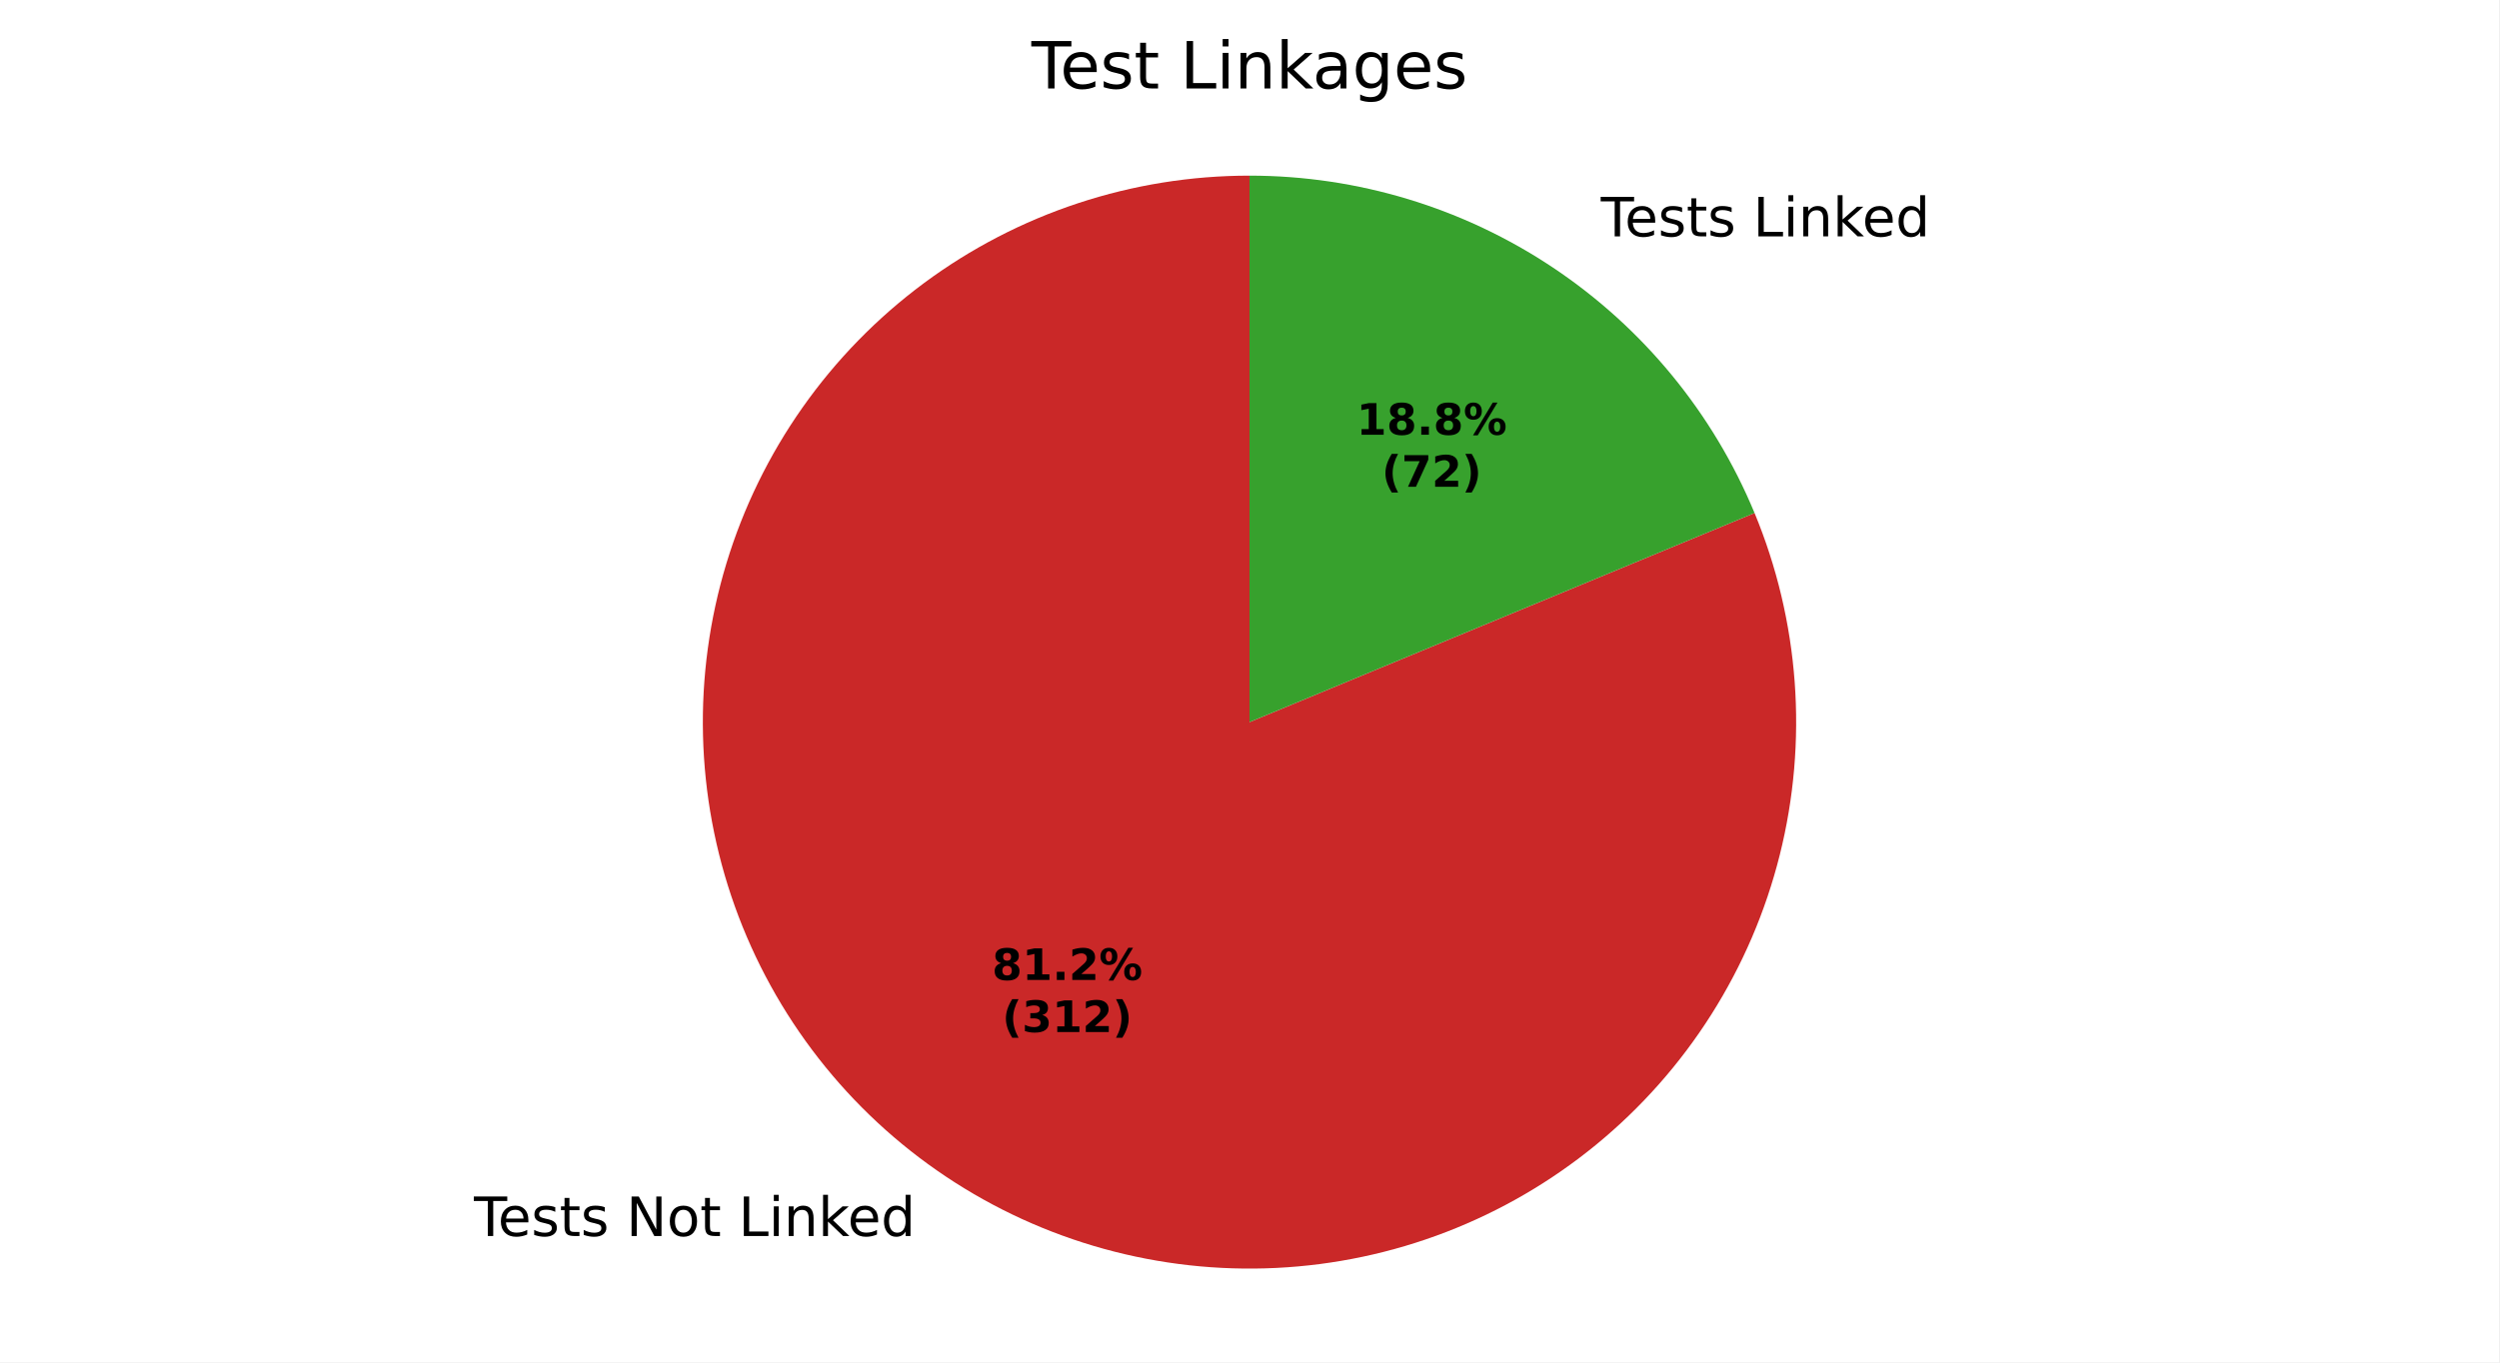
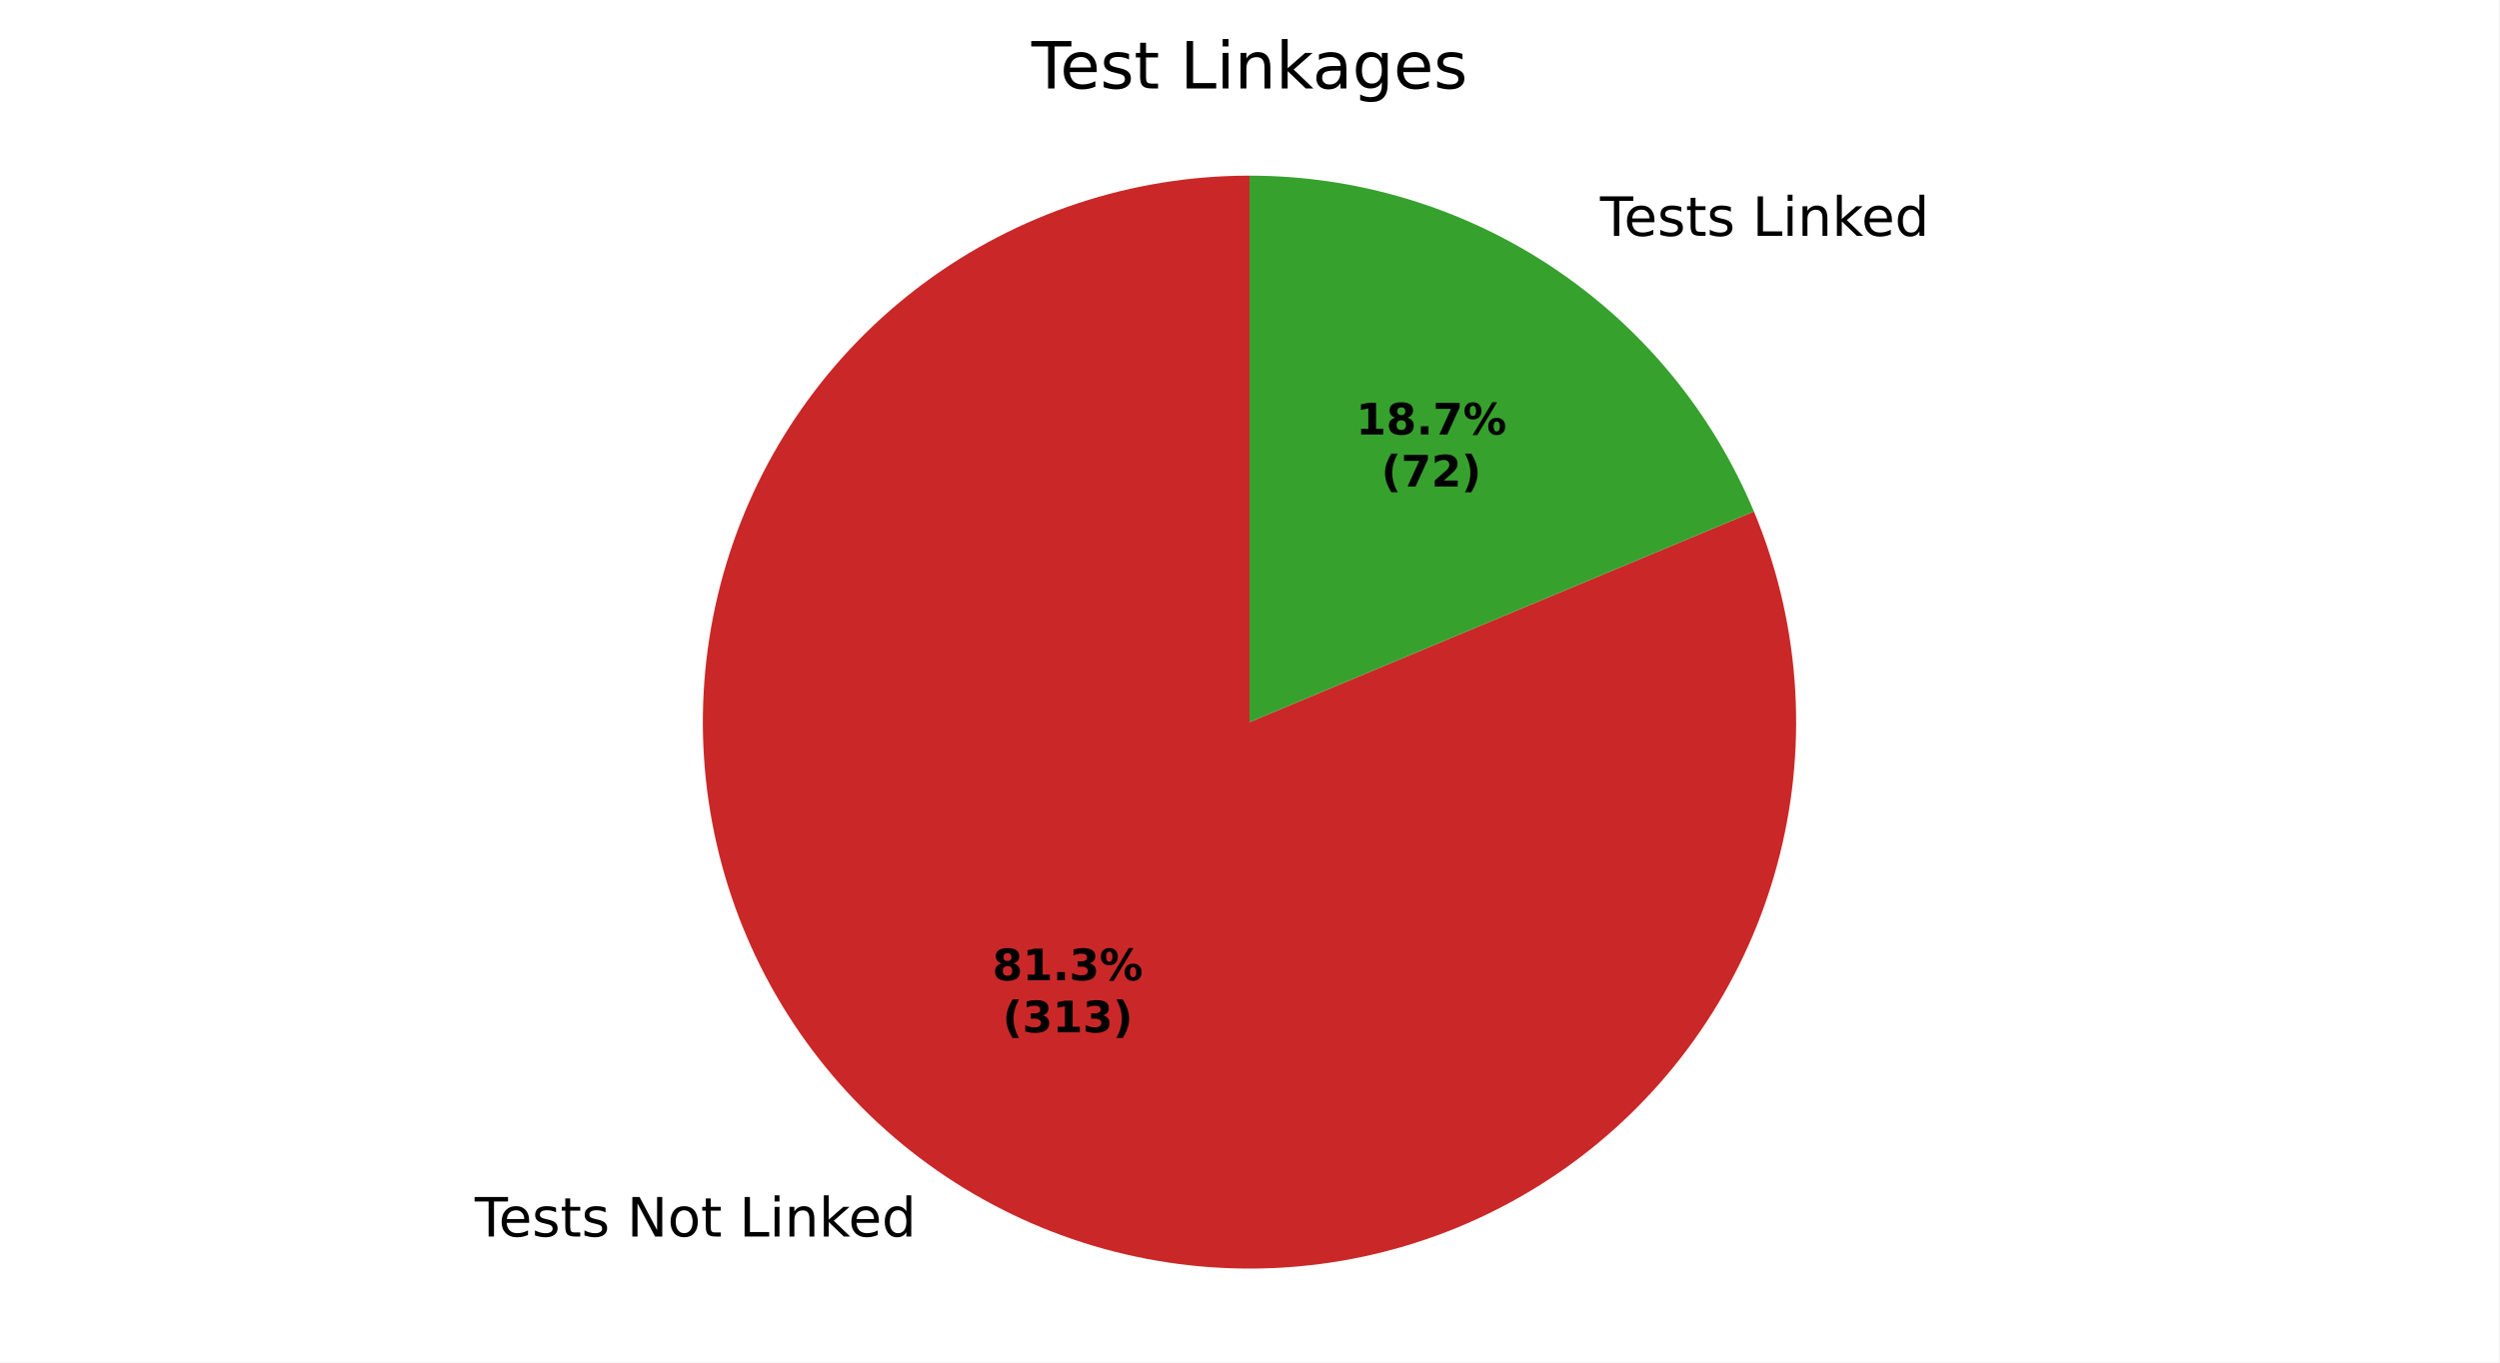
<svg xmlns="http://www.w3.org/2000/svg" xmlns:xlink="http://www.w3.org/1999/xlink" width="460.8pt" height="251.278pt" viewBox="0 0 460.8 251.278" version="1.1">
  <defs>
    <style type="text/css">*{stroke-linejoin: round; stroke-linecap: butt}</style>
  </defs>
  <g id="figure_1">
    <g id="patch_1">
      <path d="M 0 251.278  L 460.8 251.278  L 460.8 0  L 0 0  z " style="fill: #ffffff" />
    </g>
    <g id="axes_1">
      <g id="patch_2">
-         <path d="M 230.4 32.398  C 219.657 32.398 208.982 34.116 198.781 37.486  C 188.58 40.856 178.983 45.835 170.354 52.235  C 161.724 58.635 154.174 66.373 147.987 75.157  C 141.801 83.94 137.059 93.657 133.94 103.937  C 130.822 114.218 129.367 124.932 129.63 135.672  C 129.894 146.412 131.873 157.041 135.492 167.157  C 139.112 177.272 144.325 186.744 150.935 195.213  C 157.544 203.683 165.466 211.042 174.399 217.01  C 183.331 222.979 193.161 227.481 203.515 230.347  C 213.87 233.212 224.616 234.404 235.346 233.877  C 246.076 233.35 256.654 231.11 266.677 227.244  C 276.701 223.377 286.042 217.933 294.347 211.118  C 302.652 204.302 309.814 196.202 315.561 187.126  C 321.309 178.049 325.569 168.112 328.179 157.691  C 330.79 147.269 331.717 136.497 330.927 125.783  C 330.137 115.069 327.638 104.549 323.527 94.624  L 230.4 133.198  z " style="fill: #ca2828" />
+         <path d="M 230.4 32.398  C 219.65 32.398 208.969 34.118 198.763 37.492  C 188.556 40.866 178.954 45.851 170.323 52.258  C 161.691 58.665 154.139 66.411 147.954 75.204  C 141.769 83.996 137.031 93.722 133.918 104.011  C 130.805 114.301 129.359 125.022 129.633 135.768  C 129.907 146.515 131.898 157.148 135.531 167.266  C 139.165 177.383 144.393 186.854 151.018 195.32  C 157.643 203.786 165.58 211.137 174.527 217.096  C 183.474 223.054 193.317 227.544 203.683 230.393  C 214.048 233.242 224.803 234.415 235.539 233.867  C 246.274 233.319 256.854 231.057 266.875 227.167  C 276.897 223.277 286.231 217.809 294.526 210.971  C 302.82 204.132 309.967 196.01 315.695 186.914  C 321.424 177.818 325.66 167.863 328.244 157.429  C 330.828 146.994 331.727 136.213 330.905 125.494  C 330.084 114.776 327.553 104.258 323.409 94.339  L 230.4 133.198  z " style="fill: #ca2828" />
      </g>
      <g id="patch_3">
-         <path d="M 323.527 94.624  C 315.899 76.207 302.976 60.461 286.401 49.386  C 269.827 38.311 250.334 32.398 230.4 32.398  L 230.4 133.198  z " style="fill: #37a12d" />
+         <path d="M 323.409 94.339  C 315.744 75.994 302.821 60.321 286.273 49.3  C 269.725 38.28 250.281 32.398 230.4 32.398  L 230.4 133.198  z " style="fill: #37a12d" />
      </g>
      <g id="matplotlib.axis_1" />
      <g id="matplotlib.axis_2" />
      <g id="text_1">
-         <g transform="translate(87.39681 227.9895) scale(0.1 -0.1)">
+         <g transform="translate(87.53794 228.0837) scale(0.1 -0.1)">
          <defs>
            <path id="DejaVuSans-37" d="M -19 4666  L 3928 4666  L 3928 4134  L 2272 4134  L 2272 0  L 1638 0  L 1638 4134  L -19 4134  L -19 4666  z " transform="scale(0.015625)" />
            <path id="DejaVuSans-48" d="M 3597 1894  L 3597 1613  L 953 1613  Q 991 1019 1311 708  Q 1631 397 2203 397  Q 2534 397 2845 478  Q 3156 559 3463 722  L 3463 178  Q 3153 47 2828 -22  Q 2503 -91 2169 -91  Q 1331 -91 842 396  Q 353 884 353 1716  Q 353 2575 817 3079  Q 1281 3584 2069 3584  Q 2775 3584 3186 3129  Q 3597 2675 3597 1894  z M 3022 2063  Q 3016 2534 2758 2815  Q 2500 3097 2075 3097  Q 1594 3097 1305 2825  Q 1016 2553 972 2059  L 3022 2063  z " transform="scale(0.015625)" />
            <path id="DejaVuSans-56" d="M 2834 3397  L 2834 2853  Q 2591 2978 2328 3040  Q 2066 3103 1784 3103  Q 1356 3103 1142 2972  Q 928 2841 928 2578  Q 928 2378 1081 2264  Q 1234 2150 1697 2047  L 1894 2003  Q 2506 1872 2764 1633  Q 3022 1394 3022 966  Q 3022 478 2636 193  Q 2250 -91 1575 -91  Q 1294 -91 989 -36  Q 684 19 347 128  L 347 722  Q 666 556 975 473  Q 1284 391 1588 391  Q 1994 391 2212 530  Q 2431 669 2431 922  Q 2431 1156 2273 1281  Q 2116 1406 1581 1522  L 1381 1569  Q 847 1681 609 1914  Q 372 2147 372 2553  Q 372 3047 722 3315  Q 1072 3584 1716 3584  Q 2034 3584 2315 3537  Q 2597 3491 2834 3397  z " transform="scale(0.015625)" />
            <path id="DejaVuSans-57" d="M 1172 4494  L 1172 3500  L 2356 3500  L 2356 3053  L 1172 3053  L 1172 1153  Q 1172 725 1289 603  Q 1406 481 1766 481  L 2356 481  L 2356 0  L 1766 0  Q 1100 0 847 248  Q 594 497 594 1153  L 594 3053  L 172 3053  L 172 3500  L 594 3500  L 594 4494  L 1172 4494  z " transform="scale(0.015625)" />
            <path id="DejaVuSans-3" transform="scale(0.015625)" />
            <path id="DejaVuSans-31" d="M 628 4666  L 1478 4666  L 3547 763  L 3547 4666  L 4159 4666  L 4159 0  L 3309 0  L 1241 3903  L 1241 0  L 628 0  L 628 4666  z " transform="scale(0.015625)" />
            <path id="DejaVuSans-52" d="M 1959 3097  Q 1497 3097 1228 2736  Q 959 2375 959 1747  Q 959 1119 1226 758  Q 1494 397 1959 397  Q 2419 397 2687 759  Q 2956 1122 2956 1747  Q 2956 2369 2687 2733  Q 2419 3097 1959 3097  z M 1959 3584  Q 2709 3584 3137 3096  Q 3566 2609 3566 1747  Q 3566 888 3137 398  Q 2709 -91 1959 -91  Q 1206 -91 779 398  Q 353 888 353 1747  Q 353 2609 779 3096  Q 1206 3584 1959 3584  z " transform="scale(0.015625)" />
            <path id="DejaVuSans-2f" d="M 628 4666  L 1259 4666  L 1259 531  L 3531 531  L 3531 0  L 628 0  L 628 4666  z " transform="scale(0.015625)" />
            <path id="DejaVuSans-4c" d="M 603 3500  L 1178 3500  L 1178 0  L 603 0  L 603 3500  z M 603 4863  L 1178 4863  L 1178 4134  L 603 4134  L 603 4863  z " transform="scale(0.015625)" />
            <path id="DejaVuSans-51" d="M 3513 2113  L 3513 0  L 2938 0  L 2938 2094  Q 2938 2591 2744 2837  Q 2550 3084 2163 3084  Q 1697 3084 1428 2787  Q 1159 2491 1159 1978  L 1159 0  L 581 0  L 581 3500  L 1159 3500  L 1159 2956  Q 1366 3272 1645 3428  Q 1925 3584 2291 3584  Q 2894 3584 3203 3211  Q 3513 2838 3513 2113  z " transform="scale(0.015625)" />
            <path id="DejaVuSans-4e" d="M 581 4863  L 1159 4863  L 1159 1991  L 2875 3500  L 3609 3500  L 1753 1863  L 3688 0  L 2938 0  L 1159 1709  L 1159 0  L 581 0  L 581 4863  z " transform="scale(0.015625)" />
            <path id="DejaVuSans-47" d="M 2906 2969  L 2906 4863  L 3481 4863  L 3481 0  L 2906 0  L 2906 525  Q 2725 213 2448 61  Q 2172 -91 1784 -91  Q 1150 -91 751 415  Q 353 922 353 1747  Q 353 2572 751 3078  Q 1150 3584 1784 3584  Q 2172 3584 2448 3432  Q 2725 3281 2906 2969  z M 947 1747  Q 947 1113 1208 752  Q 1469 391 1925 391  Q 2381 391 2643 752  Q 2906 1113 2906 1747  Q 2906 2381 2643 2742  Q 2381 3103 1925 3103  Q 1469 3103 1208 2742  Q 947 2381 947 1747  z " transform="scale(0.015625)" />
          </defs>
          <use xlink:href="#DejaVuSans-37" />
          <use xlink:href="#DejaVuSans-48" transform="translate(44.09375 0)" />
          <use xlink:href="#DejaVuSans-56" transform="translate(105.625 0)" />
          <use xlink:href="#DejaVuSans-57" transform="translate(157.7188 0)" />
          <use xlink:href="#DejaVuSans-56" transform="translate(196.9219 0)" />
          <use xlink:href="#DejaVuSans-3" transform="translate(249.0156 0)" />
          <use xlink:href="#DejaVuSans-31" transform="translate(280.7969 0)" />
          <use xlink:href="#DejaVuSans-52" transform="translate(355.6094 0)" />
          <use xlink:href="#DejaVuSans-57" transform="translate(416.7969 0)" />
          <use xlink:href="#DejaVuSans-3" transform="translate(456 0)" />
          <use xlink:href="#DejaVuSans-2f" transform="translate(487.7812 0)" />
          <use xlink:href="#DejaVuSans-4c" transform="translate(543.5 0)" />
          <use xlink:href="#DejaVuSans-51" transform="translate(571.2812 0)" />
          <use xlink:href="#DejaVuSans-4e" transform="translate(634.6562 0)" />
          <use xlink:href="#DejaVuSans-48" transform="translate(689 0)" />
          <use xlink:href="#DejaVuSans-47" transform="translate(750.5312 0)" />
        </g>
      </g>
      <g id="text_2">
-         <g transform="translate(292.0016 43.60282) scale(0.1 -0.1)">
+         <g transform="translate(291.8605 43.50868) scale(0.1 -0.1)">
          <use xlink:href="#DejaVuSans-3" />
          <use xlink:href="#DejaVuSans-37" transform="translate(31.78125 0)" />
          <use xlink:href="#DejaVuSans-48" transform="translate(75.875 0)" />
          <use xlink:href="#DejaVuSans-56" transform="translate(137.4062 0)" />
          <use xlink:href="#DejaVuSans-57" transform="translate(189.5 0)" />
          <use xlink:href="#DejaVuSans-56" transform="translate(228.7031 0)" />
          <use xlink:href="#DejaVuSans-3" transform="translate(280.7969 0)" />
          <use xlink:href="#DejaVuSans-2f" transform="translate(312.5781 0)" />
          <use xlink:href="#DejaVuSans-4c" transform="translate(368.2969 0)" />
          <use xlink:href="#DejaVuSans-51" transform="translate(396.0781 0)" />
          <use xlink:href="#DejaVuSans-4e" transform="translate(459.4531 0)" />
          <use xlink:href="#DejaVuSans-48" transform="translate(513.7969 0)" />
          <use xlink:href="#DejaVuSans-47" transform="translate(575.3281 0)" />
        </g>
      </g>
      <g id="text_3">
-         <g transform="translate(182.9222 180.7628) scale(0.08 -0.08)">
+         <g transform="translate(182.9992 180.8141) scale(0.08 -0.08)">
          <defs>
            <path id="DejaVuSans-Bold-1b" d="M 2228 2088  Q 1891 2088 1709 1903  Q 1528 1719 1528 1375  Q 1528 1031 1709 848  Q 1891 666 2228 666  Q 2563 666 2741 848  Q 2919 1031 2919 1375  Q 2919 1722 2741 1905  Q 2563 2088 2228 2088  z M 1350 2484  Q 925 2613 709 2878  Q 494 3144 494 3541  Q 494 4131 934 4440  Q 1375 4750 2228 4750  Q 3075 4750 3515 4442  Q 3956 4134 3956 3541  Q 3956 3144 3739 2878  Q 3522 2613 3097 2484  Q 3572 2353 3814 2058  Q 4056 1763 4056 1313  Q 4056 619 3595 264  Q 3134 -91 2228 -91  Q 1319 -91 855 264  Q 391 619 391 1313  Q 391 1763 633 2058  Q 875 2353 1350 2484  z M 1631 3419  Q 1631 3141 1786 2991  Q 1941 2841 2228 2841  Q 2509 2841 2662 2991  Q 2816 3141 2816 3419  Q 2816 3697 2662 3845  Q 2509 3994 2228 3994  Q 1941 3994 1786 3844  Q 1631 3694 1631 3419  z " transform="scale(0.015625)" />
            <path id="DejaVuSans-Bold-14" d="M 750 831  L 1813 831  L 1813 3847  L 722 3622  L 722 4441  L 1806 4666  L 2950 4666  L 2950 831  L 4013 831  L 4013 0  L 750 0  L 750 831  z " transform="scale(0.015625)" />
            <path id="DejaVuSans-Bold-11" d="M 653 1209  L 1778 1209  L 1778 0  L 653 0  L 653 1209  z " transform="scale(0.015625)" />
-             <path id="DejaVuSans-Bold-15" d="M 1844 884  L 3897 884  L 3897 0  L 506 0  L 506 884  L 2209 2388  Q 2438 2594 2547 2791  Q 2656 2988 2656 3200  Q 2656 3528 2436 3728  Q 2216 3928 1850 3928  Q 1569 3928 1234 3808  Q 900 3688 519 3450  L 519 4475  Q 925 4609 1322 4679  Q 1719 4750 2100 4750  Q 2938 4750 3402 4381  Q 3866 4013 3866 3353  Q 3866 2972 3669 2642  Q 3472 2313 2841 1759  L 1844 884  z " transform="scale(0.015625)" />
+             <path id="DejaVuSans-Bold-16" d="M 2981 2516  Q 3453 2394 3698 2092  Q 3944 1791 3944 1325  Q 3944 631 3412 270  Q 2881 -91 1863 -91  Q 1503 -91 1142 -33  Q 781 25 428 141  L 428 1069  Q 766 900 1098 814  Q 1431 728 1753 728  Q 2231 728 2486 893  Q 2741 1059 2741 1369  Q 2741 1688 2480 1852  Q 2219 2016 1709 2016  L 1228 2016  L 1228 2791  L 1734 2791  Q 2188 2791 2409 2933  Q 2631 3075 2631 3366  Q 2631 3634 2415 3781  Q 2200 3928 1806 3928  Q 1516 3928 1219 3862  Q 922 3797 628 3669  L 628 4550  Q 984 4650 1334 4700  Q 1684 4750 2022 4750  Q 2931 4750 3382 4451  Q 3834 4153 3834 3553  Q 3834 3144 3618 2883  Q 3403 2622 2981 2516  z " transform="scale(0.015625)" />
            <path id="DejaVuSans-Bold-8" d="M 4959 1925  Q 4738 1925 4616 1733  Q 4494 1541 4494 1184  Q 4494 825 4614 633  Q 4734 441 4959 441  Q 5184 441 5303 633  Q 5422 825 5422 1184  Q 5422 1541 5301 1733  Q 5181 1925 4959 1925  z M 4959 2450  Q 5541 2450 5875 2112  Q 6209 1775 6209 1184  Q 6209 594 5875 251  Q 5541 -91 4959 -91  Q 4378 -91 4042 251  Q 3706 594 3706 1184  Q 3706 1772 4042 2111  Q 4378 2450 4959 2450  z M 2094 -91  L 1403 -91  L 4319 4750  L 5013 4750  L 2094 -91  z M 1453 4750  Q 2034 4750 2367 4411  Q 2700 4072 2700 3481  Q 2700 2891 2367 2550  Q 2034 2209 1453 2209  Q 872 2209 539 2550  Q 206 2891 206 3481  Q 206 4072 539 4411  Q 872 4750 1453 4750  z M 1453 4225  Q 1228 4225 1106 4031  Q 984 3838 984 3481  Q 984 3122 1106 2926  Q 1228 2731 1453 2731  Q 1678 2731 1798 2926  Q 1919 3122 1919 3481  Q 1919 3838 1797 4031  Q 1675 4225 1453 4225  z " transform="scale(0.015625)" />
          </defs>
          <use xlink:href="#DejaVuSans-Bold-1b" />
          <use xlink:href="#DejaVuSans-Bold-14" transform="translate(69.57812 0)" />
          <use xlink:href="#DejaVuSans-Bold-11" transform="translate(139.1562 0)" />
-           <use xlink:href="#DejaVuSans-Bold-15" transform="translate(177.1406 0)" />
+           <use xlink:href="#DejaVuSans-Bold-16" transform="translate(177.1406 0)" />
          <use xlink:href="#DejaVuSans-Bold-8" transform="translate(246.7188 0)" />
        </g>
-         <g transform="translate(184.7935 190.3643) scale(0.08 -0.08)">
+         <g transform="translate(184.8705 190.4157) scale(0.08 -0.08)">
          <defs>
            <path id="DejaVuSans-Bold-b" d="M 2413 -844  L 1484 -844  Q 1006 -72 778 623  Q 550 1319 550 2003  Q 550 2688 779 3389  Q 1009 4091 1484 4856  L 2413 4856  Q 2013 4116 1813 3408  Q 1613 2700 1613 2009  Q 1613 1319 1811 609  Q 2009 -100 2413 -844  z " transform="scale(0.015625)" />
-             <path id="DejaVuSans-Bold-16" d="M 2981 2516  Q 3453 2394 3698 2092  Q 3944 1791 3944 1325  Q 3944 631 3412 270  Q 2881 -91 1863 -91  Q 1503 -91 1142 -33  Q 781 25 428 141  L 428 1069  Q 766 900 1098 814  Q 1431 728 1753 728  Q 2231 728 2486 893  Q 2741 1059 2741 1369  Q 2741 1688 2480 1852  Q 2219 2016 1709 2016  L 1228 2016  L 1228 2791  L 1734 2791  Q 2188 2791 2409 2933  Q 2631 3075 2631 3366  Q 2631 3634 2415 3781  Q 2200 3928 1806 3928  Q 1516 3928 1219 3862  Q 922 3797 628 3669  L 628 4550  Q 984 4650 1334 4700  Q 1684 4750 2022 4750  Q 2931 4750 3382 4451  Q 3834 4153 3834 3553  Q 3834 3144 3618 2883  Q 3403 2622 2981 2516  z " transform="scale(0.015625)" />
            <path id="DejaVuSans-Bold-c" d="M 513 -844  Q 913 -100 1113 609  Q 1313 1319 1313 2009  Q 1313 2700 1113 3408  Q 913 4116 513 4856  L 1441 4856  Q 1916 4091 2145 3389  Q 2375 2688 2375 2003  Q 2375 1319 2147 623  Q 1919 -72 1441 -844  L 513 -844  z " transform="scale(0.015625)" />
          </defs>
          <use xlink:href="#DejaVuSans-Bold-b" />
          <use xlink:href="#DejaVuSans-Bold-16" transform="translate(45.70312 0)" />
          <use xlink:href="#DejaVuSans-Bold-14" transform="translate(115.2812 0)" />
-           <use xlink:href="#DejaVuSans-Bold-15" transform="translate(184.8594 0)" />
+           <use xlink:href="#DejaVuSans-Bold-16" transform="translate(184.8594 0)" />
          <use xlink:href="#DejaVuSans-Bold-c" transform="translate(254.4375 0)" />
        </g>
      </g>
      <g id="text_4">
-         <g transform="translate(250.124 80.18819) scale(0.08 -0.08)">
+         <g transform="translate(250.047 80.13684) scale(0.08 -0.08)">
+           <defs>
+             <path id="DejaVuSans-Bold-1a" d="M 428 4666  L 3944 4666  L 3944 3988  L 2125 0  L 953 0  L 2675 3781  L 428 3781  L 428 4666  z " transform="scale(0.015625)" />
+           </defs>
          <use xlink:href="#DejaVuSans-Bold-14" />
          <use xlink:href="#DejaVuSans-Bold-1b" transform="translate(69.57812 0)" />
          <use xlink:href="#DejaVuSans-Bold-11" transform="translate(139.1562 0)" />
-           <use xlink:href="#DejaVuSans-Bold-1b" transform="translate(177.1406 0)" />
+           <use xlink:href="#DejaVuSans-Bold-1a" transform="translate(177.1406 0)" />
          <use xlink:href="#DejaVuSans-Bold-8" transform="translate(246.7188 0)" />
        </g>
-         <g transform="translate(254.7784 89.78975) scale(0.08 -0.08)">
+         <g transform="translate(254.7014 89.7384) scale(0.08 -0.08)">
          <defs>
-             <path id="DejaVuSans-Bold-1a" d="M 428 4666  L 3944 4666  L 3944 3988  L 2125 0  L 953 0  L 2675 3781  L 428 3781  L 428 4666  z " transform="scale(0.015625)" />
+             <path id="DejaVuSans-Bold-15" d="M 1844 884  L 3897 884  L 3897 0  L 506 0  L 506 884  L 2209 2388  Q 2438 2594 2547 2791  Q 2656 2988 2656 3200  Q 2656 3528 2436 3728  Q 2216 3928 1850 3928  Q 1569 3928 1234 3808  Q 900 3688 519 3450  L 519 4475  Q 925 4609 1322 4679  Q 1719 4750 2100 4750  Q 2938 4750 3402 4381  Q 3866 4013 3866 3353  Q 3866 2972 3669 2642  Q 3472 2313 2841 1759  L 1844 884  z " transform="scale(0.015625)" />
          </defs>
          <use xlink:href="#DejaVuSans-Bold-b" />
          <use xlink:href="#DejaVuSans-Bold-1a" transform="translate(45.70312 0)" />
          <use xlink:href="#DejaVuSans-Bold-15" transform="translate(115.2812 0)" />
          <use xlink:href="#DejaVuSans-Bold-c" transform="translate(184.8594 0)" />
        </g>
      </g>
      <g id="text_5">
        <g transform="translate(190.1925 16.31812) scale(0.12 -0.12)">
          <defs>
            <path id="DejaVuSans-44" d="M 2194 1759  Q 1497 1759 1228 1600  Q 959 1441 959 1056  Q 959 750 1161 570  Q 1363 391 1709 391  Q 2188 391 2477 730  Q 2766 1069 2766 1631  L 2766 1759  L 2194 1759  z M 3341 1997  L 3341 0  L 2766 0  L 2766 531  Q 2569 213 2275 61  Q 1981 -91 1556 -91  Q 1019 -91 701 211  Q 384 513 384 1019  Q 384 1609 779 1909  Q 1175 2209 1959 2209  L 2766 2209  L 2766 2266  Q 2766 2663 2505 2880  Q 2244 3097 1772 3097  Q 1472 3097 1187 3025  Q 903 2953 641 2809  L 641 3341  Q 956 3463 1253 3523  Q 1550 3584 1831 3584  Q 2591 3584 2966 3190  Q 3341 2797 3341 1997  z " transform="scale(0.015625)" />
            <path id="DejaVuSans-4a" d="M 2906 1791  Q 2906 2416 2648 2759  Q 2391 3103 1925 3103  Q 1463 3103 1205 2759  Q 947 2416 947 1791  Q 947 1169 1205 825  Q 1463 481 1925 481  Q 2391 481 2648 825  Q 2906 1169 2906 1791  z M 3481 434  Q 3481 -459 3084 -895  Q 2688 -1331 1869 -1331  Q 1566 -1331 1297 -1286  Q 1028 -1241 775 -1147  L 775 -588  Q 1028 -725 1275 -790  Q 1522 -856 1778 -856  Q 2344 -856 2625 -561  Q 2906 -266 2906 331  L 2906 616  Q 2728 306 2450 153  Q 2172 0 1784 0  Q 1141 0 747 490  Q 353 981 353 1791  Q 353 2603 747 3093  Q 1141 3584 1784 3584  Q 2172 3584 2450 3431  Q 2728 3278 2906 2969  L 2906 3500  L 3481 3500  L 3481 434  z " transform="scale(0.015625)" />
          </defs>
          <use xlink:href="#DejaVuSans-37" />
          <use xlink:href="#DejaVuSans-48" transform="translate(44.09375 0)" />
          <use xlink:href="#DejaVuSans-56" transform="translate(105.625 0)" />
          <use xlink:href="#DejaVuSans-57" transform="translate(157.7188 0)" />
          <use xlink:href="#DejaVuSans-3" transform="translate(196.9219 0)" />
          <use xlink:href="#DejaVuSans-2f" transform="translate(228.7031 0)" />
          <use xlink:href="#DejaVuSans-4c" transform="translate(284.4219 0)" />
          <use xlink:href="#DejaVuSans-51" transform="translate(312.2031 0)" />
          <use xlink:href="#DejaVuSans-4e" transform="translate(375.5781 0)" />
          <use xlink:href="#DejaVuSans-44" transform="translate(431.7344 0)" />
          <use xlink:href="#DejaVuSans-4a" transform="translate(493.0156 0)" />
          <use xlink:href="#DejaVuSans-48" transform="translate(556.5 0)" />
          <use xlink:href="#DejaVuSans-56" transform="translate(618.0312 0)" />
        </g>
      </g>
    </g>
  </g>
</svg>
